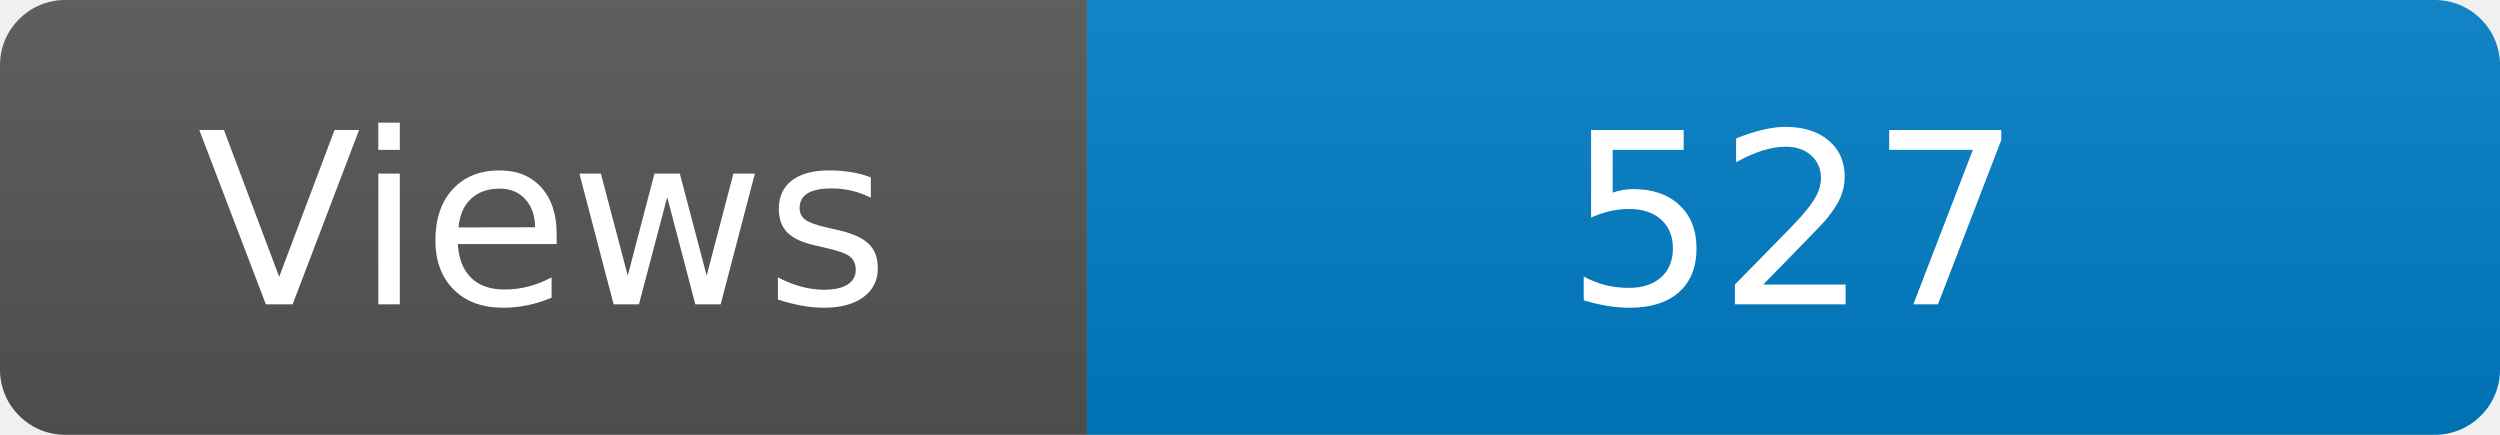
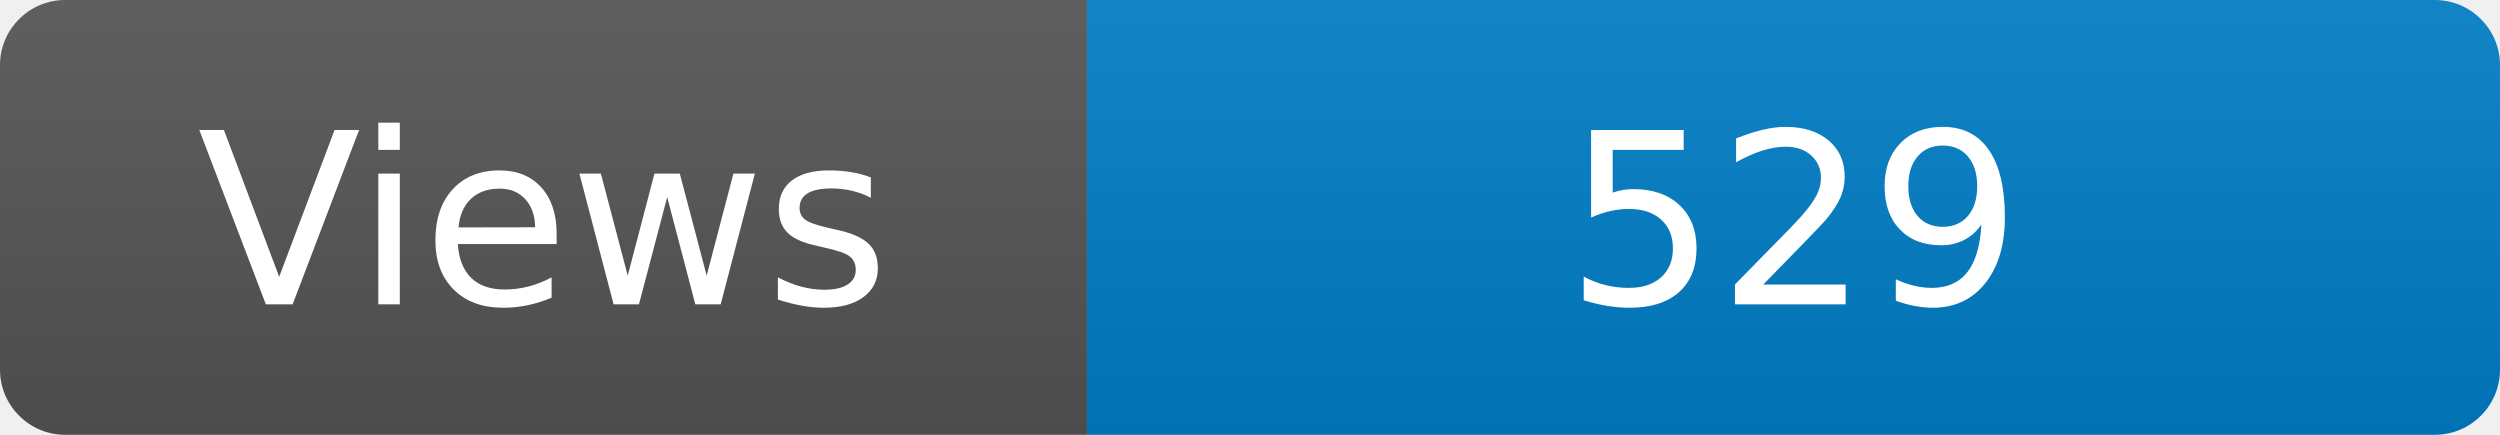
<svg xmlns="http://www.w3.org/2000/svg" width="115" height="20" role="img" aria-label="Maintained?: yes">
  <linearGradient id="s" x2="0" y2="100%">
    <stop offset="0" stop-color="#bbb" stop-opacity=".1" />
    <stop offset="1" stop-opacity=".1" />
  </linearGradient>
  <clipPath id="r">
    <rect width="115" height="20" rx="3" fill="#fff" />
  </clipPath>
  <g clip-path="url(#r)">
    <rect width="50" height="20" fill="#555" />
    <rect x="50" width="160" height="20" fill="#007ec6" />
    <rect width="115" height="20" fill="url(#s)" />
  </g>
  <g fill="#fff" text-anchor="middle" font-family="Verdana,Geneva,DejaVu Sans,sans-serif" font-size="110">
    <text x="250" y="140" transform="scale(.1)" fill="#fff">Views</text>
-     <text x="825" y="140" transform="scale(.1)" fill="#fff">527</text>
+     <text x="825" y="140" transform="scale(.1)" fill="#fff">529</text>
  </g>
</svg>
